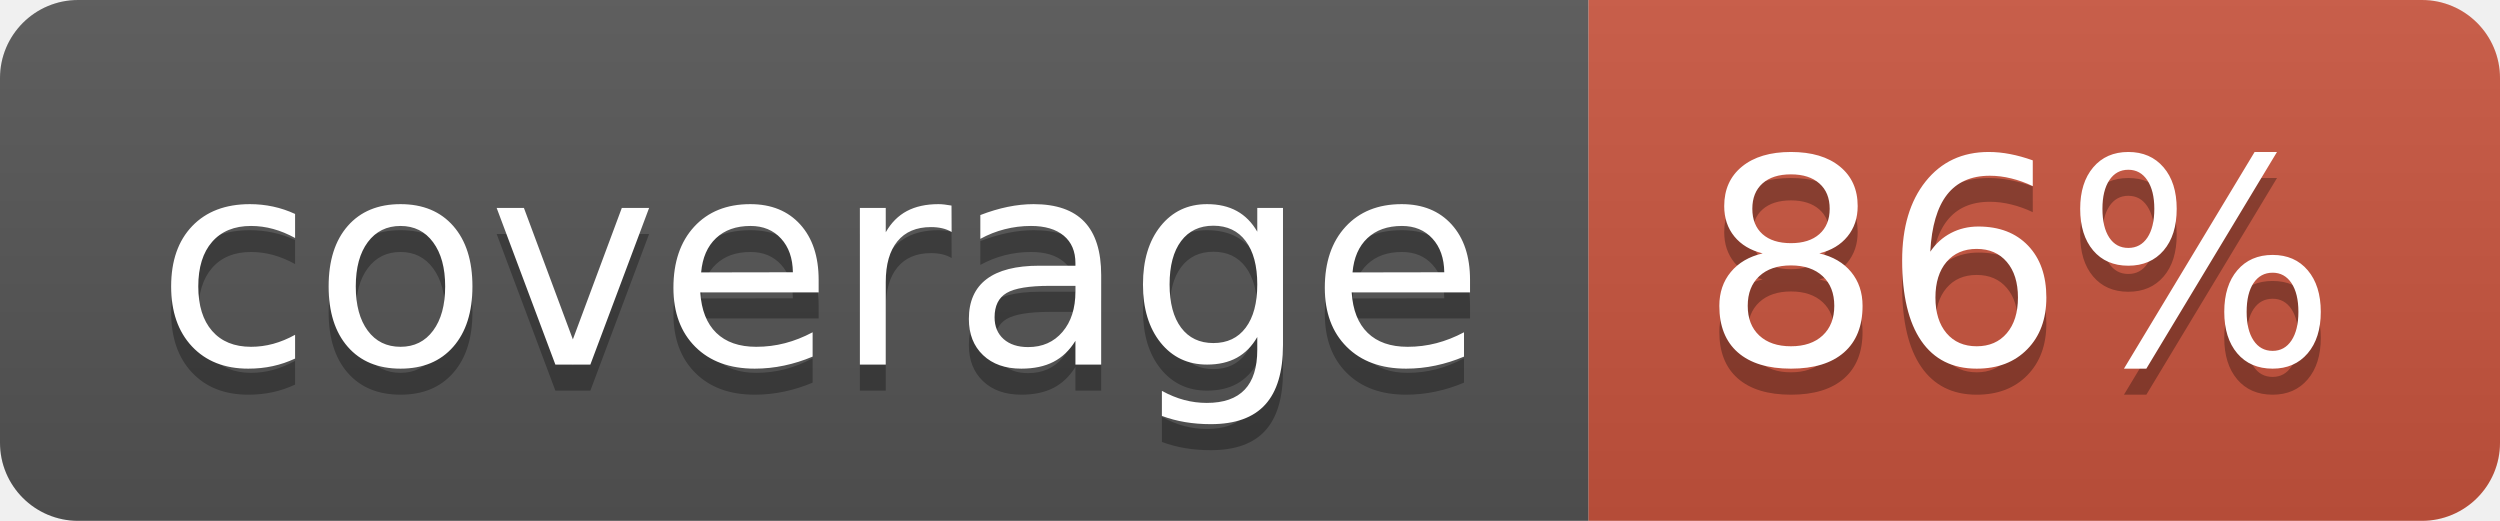
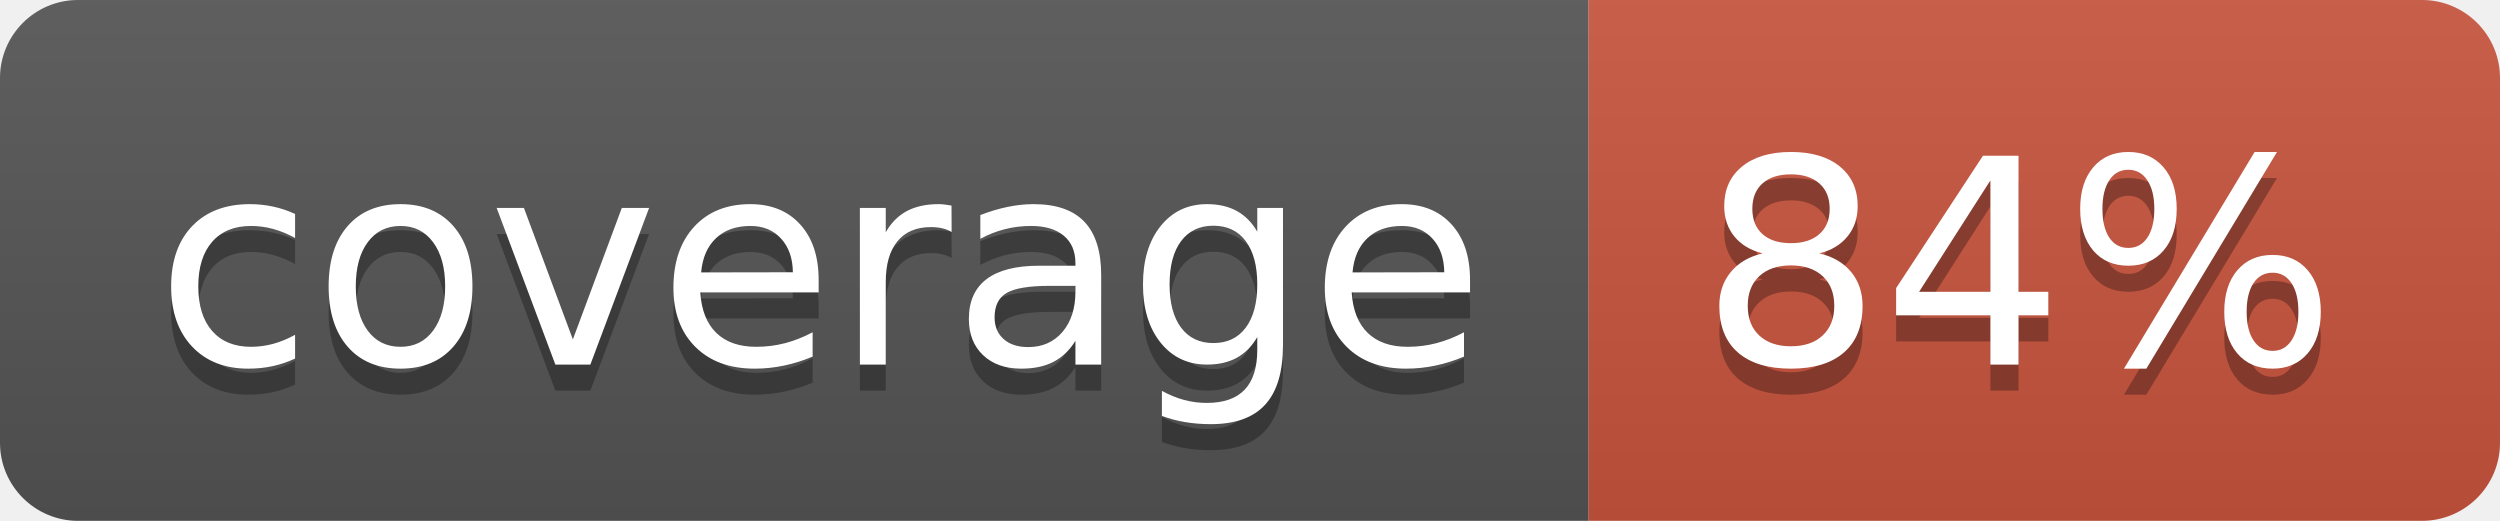
<svg xmlns="http://www.w3.org/2000/svg" width="96" height="20">
  <linearGradient id="b" x2="0" y2="100%">
    <stop offset="0" stop-color="#bbb" stop-opacity=".1" />
    <stop offset="1" stop-opacity=".1" />
  </linearGradient>
  <clipPath id="a">
    <rect width="96" height="20" rx="3" fill="#fff" />
  </clipPath>
  <g clip-path="url(#a)">
    <path fill="#555" d="M0 0h61v20H0z" />
    <path fill="#CA553E" d="M61 0h35v20H61z" />
    <path fill="url(#b)" d="M0 0h96v20H0z" />
  </g>
  <g fill="#fff" text-anchor="middle" font-family="DejaVu Sans,Verdana,Geneva,sans-serif" font-size="110">
    <text x="315" y="150" fill="#010101" fill-opacity=".3" transform="scale(.1)" textLength="510">coverage</text>
    <text x="315" y="140" transform="scale(.1)" textLength="510">coverage</text>
-     <text x="775" y="150" fill="#010101" fill-opacity=".3" transform="scale(.1)" textLength="250">86%</text>
-     <text x="775" y="140" transform="scale(.1)" textLength="250">86%</text>
+     <text x="775" y="150" fill="#010101" fill-opacity=".3" transform="scale(.1)" textLength="250">84%</text>
+     <text x="775" y="140" transform="scale(.1)" textLength="250">84%</text>
  </g>
</svg>
